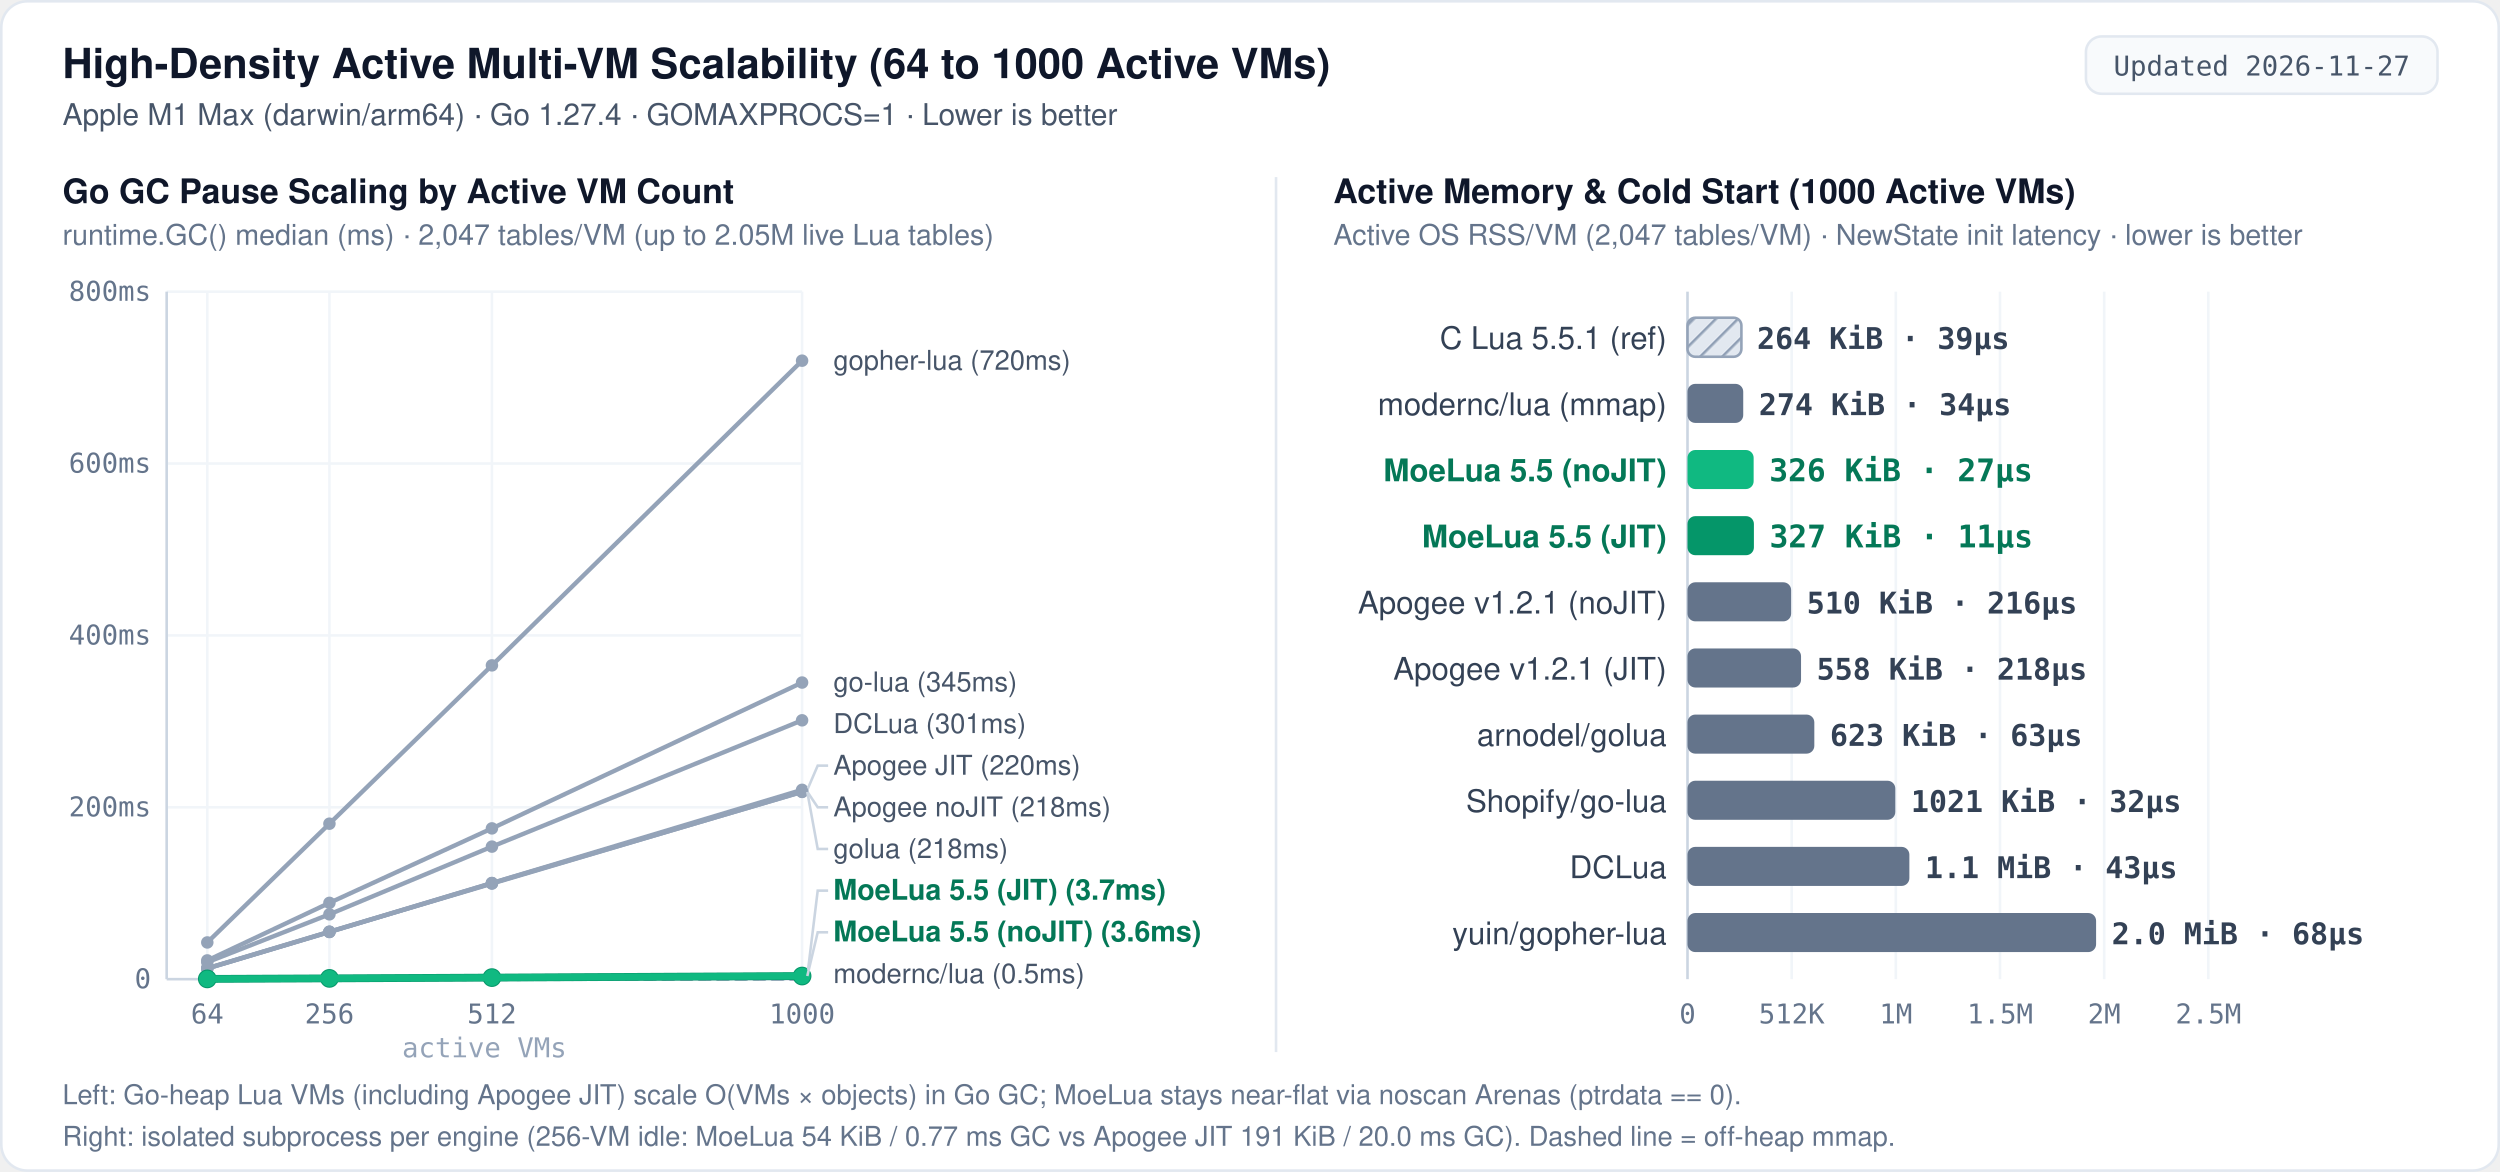
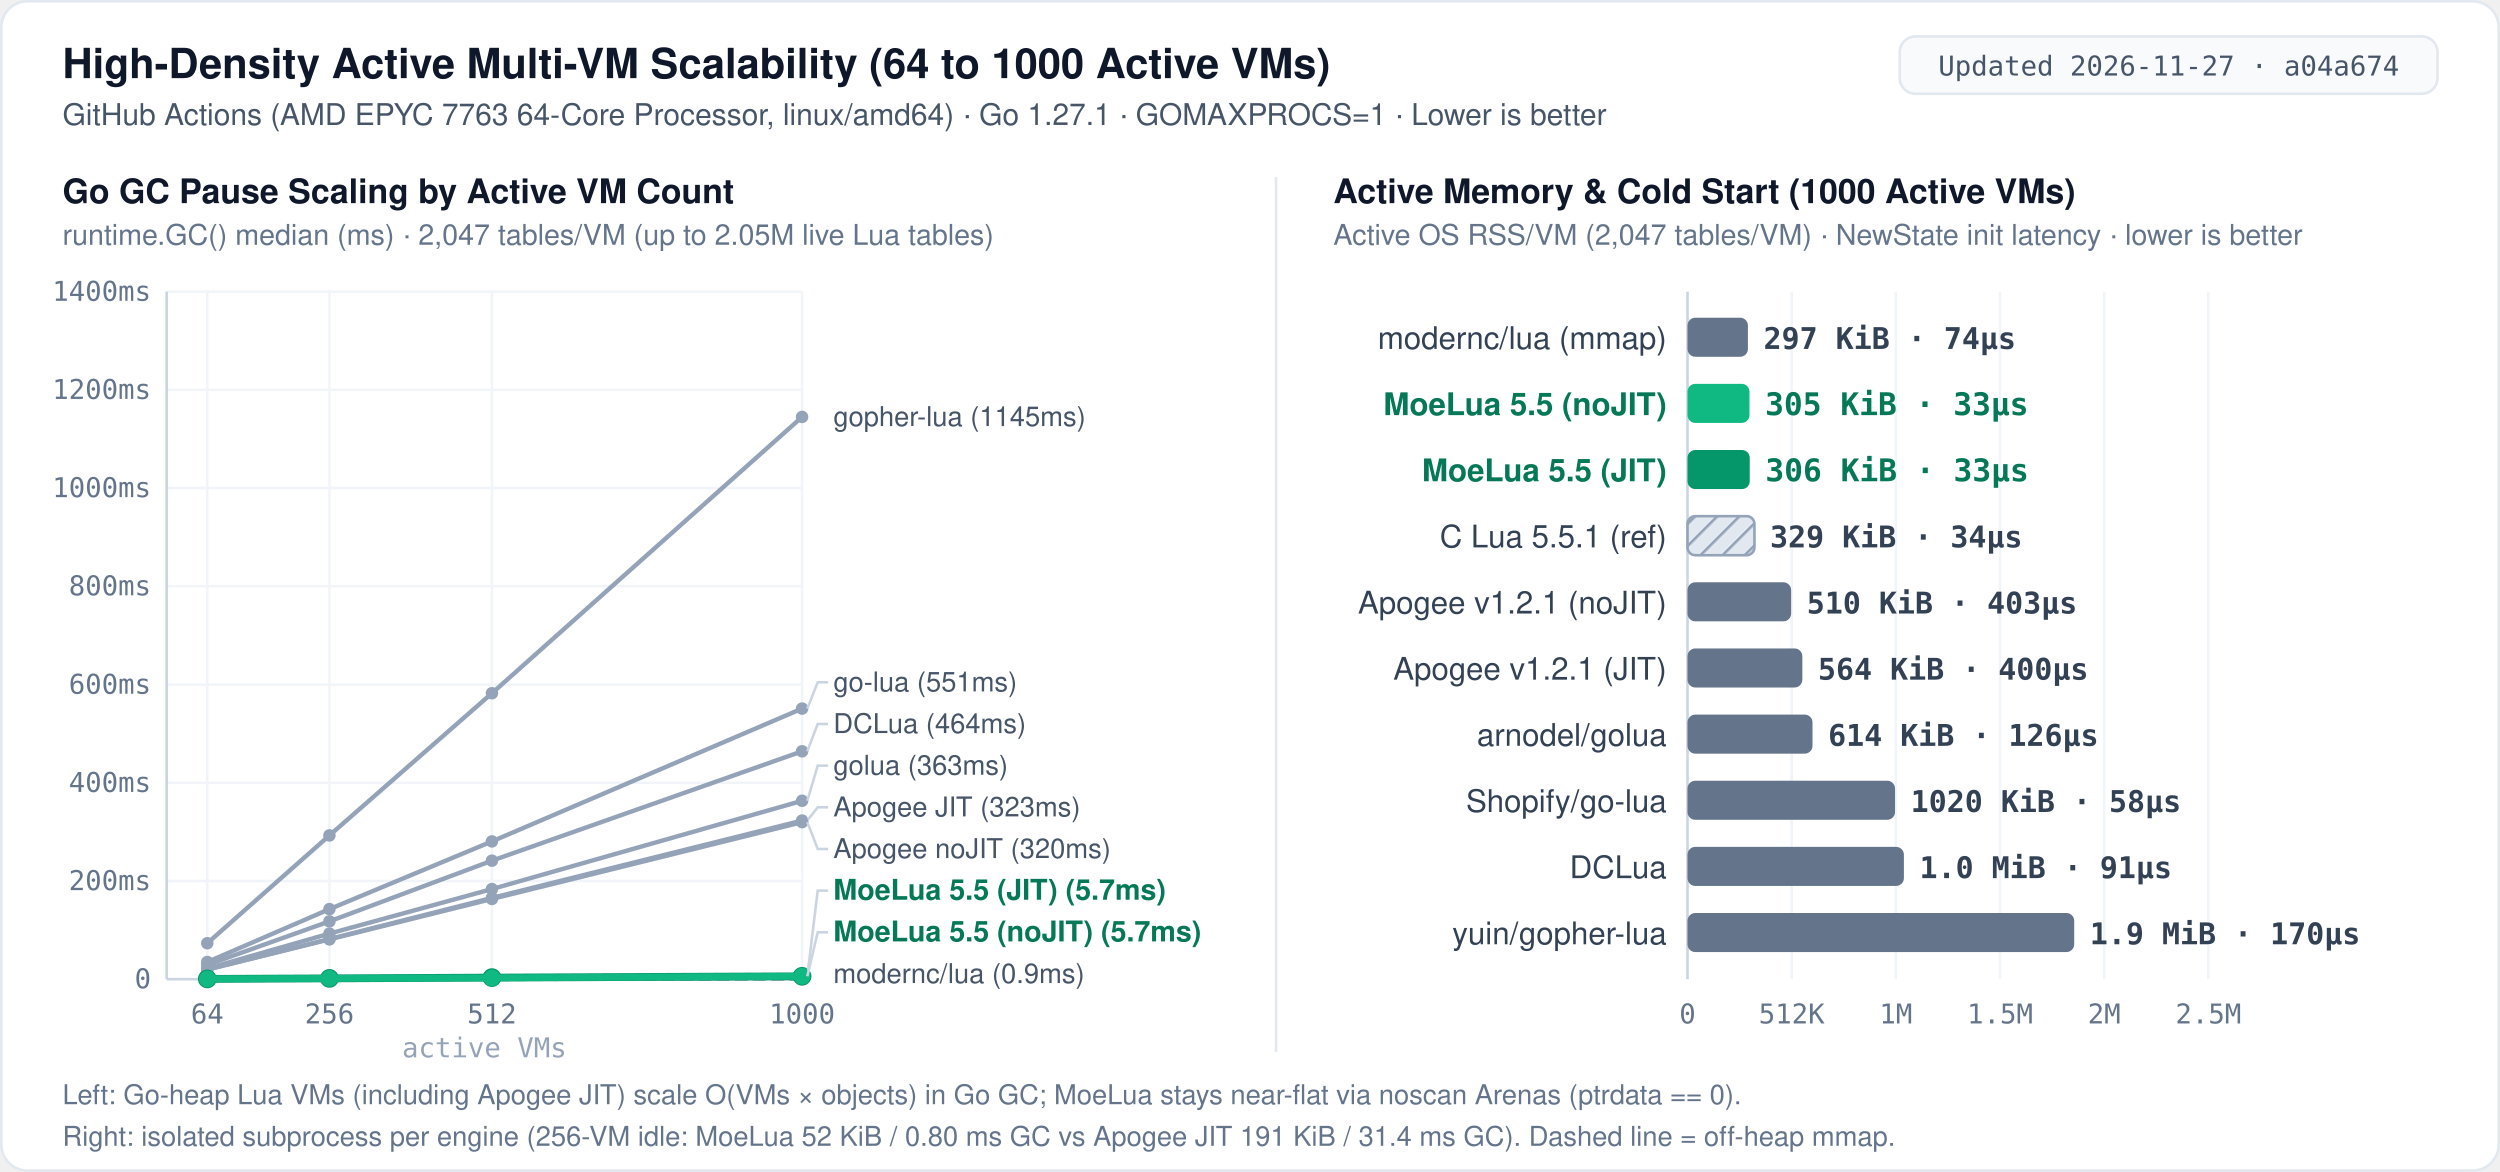
<svg xmlns="http://www.w3.org/2000/svg" width="960" height="450" viewBox="0 0 960 450" role="img" aria-label="MoeLua 5.5 high-density multi-VM scalability: Go GC pause from 64 to 1000 active VMs and per-VM memory and cold start">
  <defs>
    <pattern id="hatch" width="6" height="6" patternUnits="userSpaceOnUse" patternTransform="rotate(45)">
      <rect width="6" height="6" fill="#e2e8f0" />
      <line x1="0" y1="0" x2="0" y2="6" stroke="#94a3b8" stroke-width="2" />
    </pattern>
    <style>
      .bg { fill: #ffffff; }
      .border { fill: none; stroke: #e2e8f0; stroke-width: 1; }
      .badge-bg { fill: #f8fafc; stroke: #e2e8f0; stroke-width: 1; }
      .badge-txt { font: 500 10.5px ui-monospace, SFMono-Regular, Menlo, Consolas, monospace; fill: #475569; text-anchor: middle; }
      .title { font: 700 16px -apple-system, BlinkMacSystemFont, "Segoe UI", Helvetica, Arial, sans-serif; fill: #0f172a; }
      .subtitle { font: 400 11.5px -apple-system, BlinkMacSystemFont, "Segoe UI", Helvetica, Arial, sans-serif; fill: #475569; }
      .panel-title { font: 700 13px -apple-system, BlinkMacSystemFont, "Segoe UI", Helvetica, Arial, sans-serif; fill: #0f172a; }
      .panel-sub { font: 400 11px -apple-system, BlinkMacSystemFont, "Segoe UI", Helvetica, Arial, sans-serif; fill: #64748b; }
      .label { font: 500 12px -apple-system, BlinkMacSystemFont, "Segoe UI", Helvetica, Arial, sans-serif; fill: #334155; text-anchor: end; }
      .label-hi { font: 700 12px -apple-system, BlinkMacSystemFont, "Segoe UI", Helvetica, Arial, sans-serif; fill: #047857; text-anchor: end; }
      .val { font: 600 11.5px ui-monospace, SFMono-Regular, Menlo, Consolas, monospace; fill: #334155; }
      .val-hi { font: 700 12px ui-monospace, SFMono-Regular, Menlo, Consolas, monospace; fill: #047857; }
      .end-lbl { font: 500 10.5px -apple-system, BlinkMacSystemFont, "Segoe UI", Helvetica, Arial, sans-serif; fill: #475569; }
      .end-lbl-hi { font: 700 11px -apple-system, BlinkMacSystemFont, "Segoe UI", Helvetica, Arial, sans-serif; fill: #047857; }
      .grid { stroke: #f1f5f9; stroke-width: 1; }
      .axis { stroke: #cbd5e1; stroke-width: 1; }
      .refline { stroke: #64748b; stroke-width: 1; stroke-dasharray: 3 3; }
      .leader { stroke: #cbd5e1; stroke-width: 1; fill: none; }
      .tick { font: 400 10.5px ui-monospace, SFMono-Regular, Menlo, Consolas, monospace; fill: #64748b; text-anchor: middle; }
      .tick-y { font: 400 10.5px ui-monospace, SFMono-Regular, Menlo, Consolas, monospace; fill: #64748b; text-anchor: end; }
      .foot { font: 400 10.5px -apple-system, BlinkMacSystemFont, "Segoe UI", Helvetica, Arial, sans-serif; fill: #64748b; }
      .bar-moe-jit { fill: #059669; }
      .bar-moe { fill: #10b981; }
      .bar-other { fill: #64748b; }
      .bar-ref { fill: url(#hatch); stroke: #94a3b8; stroke-width: 1; }
    </style>
  </defs>
  <rect x="0.5" y="0.5" width="959" height="449" rx="10" class="bg" />
  <rect x="0.5" y="0.5" width="959" height="449" rx="10" class="border" />
  <text x="24" y="30" class="title">High-Density Active Multi-VM Scalability (64 to 1000 Active VMs)</text>
-   <text x="24" y="48" class="subtitle">Apple M1 Max (darwin/arm64) · Go 1.27.4 · GOMAXPROCS=1 · Lower is better</text>
-   <rect x="801.0" y="14" width="135.0" height="22" rx="6" class="badge-bg" />
-   <text x="868.5" y="29" class="badge-txt">Updated 2026-11-27</text>
+   <text x="24" y="48" class="subtitle">GitHub Actions (AMD EPYC 7763 64-Core Processor, linux/amd64) · Go 1.27.1 · GOMAXPROCS=1 · Lower is better</text>
+   <rect x="729.5" y="14" width="206.5" height="22" rx="6" class="badge-bg" />
+   <text x="832.8" y="29" class="badge-txt">Updated 2026-11-27 · a04a674</text>
  <line x1="490" y1="68" x2="490" y2="404" stroke="#e2e8f0" stroke-width="1" />
  <text x="24" y="78" class="panel-title">Go GC Pause Scaling by Active VM Count</text>
  <text x="24" y="94" class="panel-sub">runtime.GC() median (ms) · 2,047 tables/VM (up to 2.05M live Lua tables)</text>
  <line x1="64.0" y1="376.0" x2="308.0" y2="376.0" class="axis" />
  <text x="58.0" y="379.5" class="tick-y">0</text>
-   <line x1="64.0" y1="310.0" x2="308.0" y2="310.0" class="grid" />
-   <text x="58.0" y="313.5" class="tick-y">200ms</text>
-   <line x1="64.0" y1="244.0" x2="308.0" y2="244.0" class="grid" />
-   <text x="58.0" y="247.5" class="tick-y">400ms</text>
-   <line x1="64.0" y1="178.0" x2="308.0" y2="178.0" class="grid" />
-   <text x="58.0" y="181.5" class="tick-y">600ms</text>
+   <line x1="64.0" y1="338.3" x2="308.0" y2="338.3" class="grid" />
+   <text x="58.0" y="341.8" class="tick-y">200ms</text>
+   <line x1="64.0" y1="300.6" x2="308.0" y2="300.6" class="grid" />
+   <text x="58.0" y="304.1" class="tick-y">400ms</text>
+   <line x1="64.0" y1="262.9" x2="308.0" y2="262.9" class="grid" />
+   <text x="58.0" y="266.4" class="tick-y">600ms</text>
+   <line x1="64.0" y1="225.1" x2="308.0" y2="225.1" class="grid" />
+   <text x="58.0" y="228.6" class="tick-y">800ms</text>
+   <line x1="64.0" y1="187.4" x2="308.0" y2="187.4" class="grid" />
+   <text x="58.0" y="190.9" class="tick-y">1000ms</text>
+   <line x1="64.0" y1="149.7" x2="308.0" y2="149.7" class="grid" />
+   <text x="58.0" y="153.2" class="tick-y">1200ms</text>
  <line x1="64.0" y1="112.0" x2="308.0" y2="112.0" class="grid" />
-   <text x="58.0" y="115.5" class="tick-y">800ms</text>
+   <text x="58.0" y="115.5" class="tick-y">1400ms</text>
  <line x1="64.0" y1="112.0" x2="64.0" y2="376.0" class="axis" />
  <line x1="79.6" y1="112.0" x2="79.6" y2="376.0" class="grid" />
  <text x="79.6" y="393" class="tick">64</text>
  <line x1="126.5" y1="112.0" x2="126.5" y2="376.0" class="grid" />
  <text x="126.5" y="393" class="tick">256</text>
  <line x1="188.9" y1="112.0" x2="188.9" y2="376.0" class="grid" />
  <text x="188.9" y="393" class="tick">512</text>
  <line x1="308.0" y1="112.0" x2="308.0" y2="376.0" class="grid" />
  <text x="308.0" y="393" class="tick">1000</text>
  <text x="186.0" y="406" class="tick" style="fill:#94a3b8">active VMs</text>
-   <polyline fill="none" stroke="#94a3b8" stroke-width="1.7" stroke-linecap="round" stroke-linejoin="round" points="79.6,361.9 126.5,316.3 188.9,255.5 308.0,138.5" />
-   <circle cx="79.6" cy="361.9" r="2.4" fill="#94a3b8" />
-   <circle cx="126.5" cy="316.3" r="2.4" fill="#94a3b8" />
-   <circle cx="188.9" cy="255.5" r="2.4" fill="#94a3b8" />
-   <circle cx="308.0" cy="138.5" r="2.4" fill="#94a3b8" />
-   <text x="320.0" y="142.0" class="end-lbl">gopher-lua (720ms)</text>
-   <polyline fill="none" stroke="#94a3b8" stroke-width="1.7" stroke-linecap="round" stroke-linejoin="round" points="79.6,368.8 126.5,346.7 188.9,318.1 308.0,262.1" />
-   <circle cx="79.6" cy="368.8" r="2.4" fill="#94a3b8" />
-   <circle cx="126.5" cy="346.7" r="2.4" fill="#94a3b8" />
-   <circle cx="188.9" cy="318.1" r="2.4" fill="#94a3b8" />
-   <circle cx="308.0" cy="262.1" r="2.4" fill="#94a3b8" />
-   <text x="320.0" y="265.5" class="end-lbl">go-lua (345ms)</text>
-   <polyline fill="none" stroke="#94a3b8" stroke-width="1.7" stroke-linecap="round" stroke-linejoin="round" points="79.6,369.5 126.5,351.1 188.9,325.1 308.0,276.6" />
-   <circle cx="79.6" cy="369.5" r="2.4" fill="#94a3b8" />
-   <circle cx="126.5" cy="351.1" r="2.4" fill="#94a3b8" />
-   <circle cx="188.9" cy="325.1" r="2.4" fill="#94a3b8" />
-   <circle cx="308.0" cy="276.6" r="2.4" fill="#94a3b8" />
-   <text x="320.0" y="281.5" class="end-lbl">DCLua (301ms)</text>
-   <polyline fill="none" stroke="#94a3b8" stroke-width="1.7" stroke-linecap="round" stroke-linejoin="round" points="79.6,371.9 126.5,357.8 188.9,339.1 308.0,303.3" />
+   <polyline fill="none" stroke="#94a3b8" stroke-width="1.7" stroke-linecap="round" stroke-linejoin="round" points="79.6,362.2 126.5,320.8 188.9,266.2 308.0,160.1" />
+   <circle cx="79.6" cy="362.2" r="2.4" fill="#94a3b8" />
+   <circle cx="126.5" cy="320.8" r="2.4" fill="#94a3b8" />
+   <circle cx="188.9" cy="266.2" r="2.4" fill="#94a3b8" />
+   <circle cx="308.0" cy="160.1" r="2.4" fill="#94a3b8" />
+   <text x="320.0" y="163.6" class="end-lbl">gopher-lua (1145ms)</text>
+   <polyline fill="none" stroke="#94a3b8" stroke-width="1.7" stroke-linecap="round" stroke-linejoin="round" points="79.6,369.4 126.5,349.1 188.9,323.1 308.0,272.1" />
+   <circle cx="79.6" cy="369.4" r="2.4" fill="#94a3b8" />
+   <circle cx="126.5" cy="349.1" r="2.4" fill="#94a3b8" />
+   <circle cx="188.9" cy="323.1" r="2.4" fill="#94a3b8" />
+   <circle cx="308.0" cy="272.1" r="2.4" fill="#94a3b8" />
+   <polyline class="leader" points="310.0,272.1 314.0,262.0 318.0,262.0" />
+   <text x="320.0" y="265.5" class="end-lbl">go-lua (551ms)</text>
+   <polyline fill="none" stroke="#94a3b8" stroke-width="1.7" stroke-linecap="round" stroke-linejoin="round" points="79.6,370.5 126.5,353.8 188.9,330.5 308.0,288.5" />
+   <circle cx="79.6" cy="370.5" r="2.4" fill="#94a3b8" />
+   <circle cx="126.5" cy="353.8" r="2.4" fill="#94a3b8" />
+   <circle cx="188.9" cy="330.5" r="2.4" fill="#94a3b8" />
+   <circle cx="308.0" cy="288.5" r="2.4" fill="#94a3b8" />
+   <polyline class="leader" points="310.0,288.5 314.0,278.0 318.0,278.0" />
+   <text x="320.0" y="281.5" class="end-lbl">DCLua (464ms)</text>
+   <polyline fill="none" stroke="#94a3b8" stroke-width="1.7" stroke-linecap="round" stroke-linejoin="round" points="79.6,371.9 126.5,358.5 188.9,341.4 308.0,307.5" />
  <circle cx="79.6" cy="371.9" r="2.4" fill="#94a3b8" />
-   <circle cx="126.5" cy="357.8" r="2.4" fill="#94a3b8" />
-   <circle cx="188.9" cy="339.1" r="2.4" fill="#94a3b8" />
-   <circle cx="308.0" cy="303.3" r="2.4" fill="#94a3b8" />
-   <polyline class="leader" points="310.0,303.3 314.0,294.0 318.0,294.0" />
-   <text x="320.0" y="297.5" class="end-lbl">Apogee JIT (220ms)</text>
-   <polyline fill="none" stroke="#94a3b8" stroke-width="1.7" stroke-linecap="round" stroke-linejoin="round" points="79.6,371.8 126.5,357.8 188.9,339.3 308.0,304.0" />
-   <circle cx="79.6" cy="371.8" r="2.4" fill="#94a3b8" />
-   <circle cx="126.5" cy="357.8" r="2.4" fill="#94a3b8" />
-   <circle cx="188.9" cy="339.3" r="2.4" fill="#94a3b8" />
-   <circle cx="308.0" cy="304.0" r="2.4" fill="#94a3b8" />
-   <polyline class="leader" points="310.0,304.0 314.0,310.0 318.0,310.0" />
-   <text x="320.0" y="313.5" class="end-lbl">Apogee noJIT (218ms)</text>
-   <polyline fill="none" stroke="#94a3b8" stroke-width="1.7" stroke-linecap="round" stroke-linejoin="round" points="79.6,371.9 126.5,357.9 188.9,339.1 308.0,304.1" />
-   <circle cx="79.6" cy="371.9" r="2.4" fill="#94a3b8" />
-   <circle cx="126.5" cy="357.9" r="2.4" fill="#94a3b8" />
-   <circle cx="188.9" cy="339.1" r="2.4" fill="#94a3b8" />
-   <circle cx="308.0" cy="304.1" r="2.4" fill="#94a3b8" />
-   <polyline class="leader" points="310.0,304.1 314.0,326.0 318.0,326.0" />
-   <text x="320.0" y="329.5" class="end-lbl">golua (218ms)</text>
-   <polyline fill="none" stroke="#94a3b8" stroke-width="1.7" stroke-dasharray="4 3" stroke-linecap="round" stroke-linejoin="round" points="79.6,375.9 126.5,375.9 188.9,375.9 308.0,375.8" />
-   <circle cx="79.6" cy="375.9" r="2.4" fill="#94a3b8" />
+   <circle cx="126.5" cy="358.5" r="2.4" fill="#94a3b8" />
+   <circle cx="188.9" cy="341.4" r="2.4" fill="#94a3b8" />
+   <circle cx="308.0" cy="307.5" r="2.4" fill="#94a3b8" />
+   <polyline class="leader" points="310.0,307.5 314.0,294.0 318.0,294.0" />
+   <text x="320.0" y="297.5" class="end-lbl">golua (363ms)</text>
+   <polyline fill="none" stroke="#94a3b8" stroke-width="1.7" stroke-linecap="round" stroke-linejoin="round" points="79.6,372.3 126.5,360.6 188.9,344.8 308.0,315.1" />
+   <circle cx="79.6" cy="372.3" r="2.4" fill="#94a3b8" />
+   <circle cx="126.5" cy="360.6" r="2.4" fill="#94a3b8" />
+   <circle cx="188.9" cy="344.8" r="2.4" fill="#94a3b8" />
+   <circle cx="308.0" cy="315.1" r="2.4" fill="#94a3b8" />
+   <polyline class="leader" points="310.0,315.1 314.0,310.0 318.0,310.0" />
+   <text x="320.0" y="313.5" class="end-lbl">Apogee JIT (323ms)</text>
+   <polyline fill="none" stroke="#94a3b8" stroke-width="1.7" stroke-linecap="round" stroke-linejoin="round" points="79.6,372.3 126.5,360.7 188.9,345.2 308.0,315.7" />
+   <circle cx="79.6" cy="372.3" r="2.4" fill="#94a3b8" />
+   <circle cx="126.5" cy="360.7" r="2.4" fill="#94a3b8" />
+   <circle cx="188.9" cy="345.2" r="2.4" fill="#94a3b8" />
+   <circle cx="308.0" cy="315.7" r="2.4" fill="#94a3b8" />
+   <polyline class="leader" points="310.0,315.7 314.0,326.0 318.0,326.0" />
+   <text x="320.0" y="329.5" class="end-lbl">Apogee noJIT (320ms)</text>
+   <polyline fill="none" stroke="#94a3b8" stroke-width="1.7" stroke-dasharray="4 3" stroke-linecap="round" stroke-linejoin="round" points="79.6,376.0 126.5,375.9 188.9,375.9 308.0,375.8" />
+   <circle cx="79.6" cy="376.0" r="2.4" fill="#94a3b8" />
  <circle cx="126.5" cy="375.9" r="2.4" fill="#94a3b8" />
  <circle cx="188.9" cy="375.9" r="2.4" fill="#94a3b8" />
  <circle cx="308.0" cy="375.8" r="2.4" fill="#94a3b8" />
-   <text x="320.0" y="377.5" class="end-lbl">modernc/lua (0.5ms)</text>
-   <polyline fill="none" stroke="#059669" stroke-width="3.0" stroke-linecap="round" stroke-linejoin="round" points="79.6,375.9 126.5,375.7 188.9,375.4 308.0,374.8" />
+   <text x="320.0" y="377.5" class="end-lbl">modernc/lua (0.9ms)</text>
+   <polyline fill="none" stroke="#059669" stroke-width="3.0" stroke-linecap="round" stroke-linejoin="round" points="79.6,375.9 126.5,375.7 188.9,375.4 308.0,374.9" />
  <circle cx="79.6" cy="375.9" r="3.6" fill="#059669" />
  <circle cx="126.5" cy="375.7" r="3.6" fill="#059669" />
  <circle cx="188.9" cy="375.4" r="3.6" fill="#059669" />
-   <circle cx="308.0" cy="374.8" r="3.6" fill="#059669" />
-   <polyline class="leader" points="310.0,374.8 314.0,342.0 318.0,342.0" />
-   <text x="320.0" y="345.5" class="end-lbl-hi">MoeLua 5.5 (JIT) (3.7ms)</text>
-   <polyline fill="none" stroke="#10b981" stroke-width="2.6" stroke-linecap="round" stroke-linejoin="round" points="79.6,375.9 126.5,375.7 188.9,375.4 308.0,374.8" />
+   <circle cx="308.0" cy="374.9" r="3.6" fill="#059669" />
+   <polyline class="leader" points="310.0,374.9 314.0,342.0 318.0,342.0" />
+   <text x="320.0" y="345.5" class="end-lbl-hi">MoeLua 5.5 (JIT) (5.7ms)</text>
+   <polyline fill="none" stroke="#10b981" stroke-width="2.6" stroke-linecap="round" stroke-linejoin="round" points="79.6,375.9 126.5,375.7 188.9,375.5 308.0,374.9" />
  <circle cx="79.6" cy="375.9" r="3.2" fill="#10b981" />
  <circle cx="126.5" cy="375.7" r="3.2" fill="#10b981" />
-   <circle cx="188.9" cy="375.4" r="3.2" fill="#10b981" />
-   <circle cx="308.0" cy="374.8" r="3.2" fill="#10b981" />
-   <polyline class="leader" points="310.0,374.8 314.0,358.0 318.0,358.0" />
-   <text x="320.0" y="361.5" class="end-lbl-hi">MoeLua 5.5 (noJIT) (3.6ms)</text>
+   <circle cx="188.9" cy="375.5" r="3.2" fill="#10b981" />
+   <circle cx="308.0" cy="374.9" r="3.2" fill="#10b981" />
+   <polyline class="leader" points="310.0,374.9 314.0,358.0 318.0,358.0" />
+   <text x="320.0" y="361.5" class="end-lbl-hi">MoeLua 5.5 (noJIT) (5.7ms)</text>
  <text x="512" y="78" class="panel-title">Active Memory &amp; Cold Start (1000 Active VMs)</text>
  <text x="512" y="94" class="panel-sub">Active OS RSS/VM (2,047 tables/VM) · NewState init latency · lower is better</text>
  <line x1="648.0" y1="112.0" x2="648.0" y2="376.0" class="axis" />
  <text x="648.0" y="393" class="tick">0</text>
  <line x1="688.0" y1="112.0" x2="688.0" y2="376.0" class="grid" />
  <text x="688.0" y="393" class="tick">512K</text>
  <line x1="728.0" y1="112.0" x2="728.0" y2="376.0" class="grid" />
  <text x="728.0" y="393" class="tick">1M</text>
  <line x1="768.0" y1="112.0" x2="768.0" y2="376.0" class="grid" />
  <text x="768.0" y="393" class="tick">1.5M</text>
  <line x1="808.0" y1="112.0" x2="808.0" y2="376.0" class="grid" />
  <text x="808.0" y="393" class="tick">2M</text>
  <line x1="848.0" y1="112.0" x2="848.0" y2="376.0" class="grid" />
  <text x="848.0" y="393" class="tick">2.5M</text>
-   <text x="640" y="134.0" class="label">C Lua 5.5.1 (ref)</text>
-   <rect x="648.0" y="122.0" width="20.7" height="15.0" rx="3" class="bar-ref" />
-   <text x="674.7" y="134.0" class="val">264 KiB · 39µs</text>
-   <text x="640" y="159.4" class="label">modernc/lua (mmap)</text>
-   <rect x="648.0" y="147.4" width="21.4" height="15.0" rx="3" class="bar-other" />
-   <text x="675.4" y="159.4" class="val">274 KiB · 34µs</text>
-   <text x="640" y="184.8" class="label-hi">MoeLua 5.5 (noJIT)</text>
-   <rect x="648.0" y="172.8" width="25.4" height="15.0" rx="3" class="bar-moe" />
-   <text x="679.4" y="184.8" class="val-hi">326 KiB · 27µs</text>
-   <text x="640" y="210.2" class="label-hi">MoeLua 5.5 (JIT)</text>
-   <rect x="648.0" y="198.2" width="25.5" height="15.0" rx="3" class="bar-moe-jit" />
-   <text x="679.5" y="210.2" class="val-hi">327 KiB · 11µs</text>
+   <text x="640" y="134.0" class="label">modernc/lua (mmap)</text>
+   <rect x="648.0" y="122.0" width="23.2" height="15.0" rx="3" class="bar-other" />
+   <text x="677.2" y="134.0" class="val">297 KiB · 74µs</text>
+   <text x="640" y="159.4" class="label-hi">MoeLua 5.5 (noJIT)</text>
+   <rect x="648.0" y="147.4" width="23.8" height="15.0" rx="3" class="bar-moe" />
+   <text x="677.8" y="159.4" class="val-hi">305 KiB · 33µs</text>
+   <text x="640" y="184.8" class="label-hi">MoeLua 5.5 (JIT)</text>
+   <rect x="648.0" y="172.8" width="23.9" height="15.0" rx="3" class="bar-moe-jit" />
+   <text x="677.9" y="184.8" class="val-hi">306 KiB · 33µs</text>
+   <text x="640" y="210.2" class="label">C Lua 5.5.1 (ref)</text>
+   <rect x="648.0" y="198.2" width="25.7" height="15.0" rx="3" class="bar-ref" />
+   <text x="679.7" y="210.2" class="val">329 KiB · 34µs</text>
  <text x="640" y="235.6" class="label">Apogee v1.2.1 (noJIT)</text>
  <rect x="648.0" y="223.6" width="39.8" height="15.0" rx="3" class="bar-other" />
-   <text x="693.8" y="235.6" class="val">510 KiB · 216µs</text>
+   <text x="693.8" y="235.6" class="val">510 KiB · 403µs</text>
  <text x="640" y="261.0" class="label">Apogee v1.2.1 (JIT)</text>
-   <rect x="648.0" y="249.0" width="43.6" height="15.0" rx="3" class="bar-other" />
-   <text x="697.6" y="261.0" class="val">558 KiB · 218µs</text>
+   <rect x="648.0" y="249.0" width="44.1" height="15.0" rx="3" class="bar-other" />
+   <text x="698.1" y="261.0" class="val">564 KiB · 400µs</text>
  <text x="640" y="286.4" class="label">arnodel/golua</text>
-   <rect x="648.0" y="274.4" width="48.7" height="15.0" rx="3" class="bar-other" />
-   <text x="702.7" y="286.4" class="val">623 KiB · 63µs</text>
+   <rect x="648.0" y="274.4" width="48.0" height="15.0" rx="3" class="bar-other" />
+   <text x="702.0" y="286.4" class="val">614 KiB · 126µs</text>
  <text x="640" y="311.8" class="label">Shopify/go-lua</text>
-   <rect x="648.0" y="299.8" width="79.8" height="15.0" rx="3" class="bar-other" />
-   <text x="733.8" y="311.8" class="val">1021 KiB · 32µs</text>
+   <rect x="648.0" y="299.8" width="79.7" height="15.0" rx="3" class="bar-other" />
+   <text x="733.7" y="311.8" class="val">1020 KiB · 58µs</text>
  <text x="640" y="337.2" class="label">DCLua</text>
-   <rect x="648.0" y="325.2" width="85.2" height="15.0" rx="3" class="bar-other" />
-   <text x="739.2" y="337.2" class="val">1.1 MiB · 43µs</text>
+   <rect x="648.0" y="325.2" width="83.1" height="15.0" rx="3" class="bar-other" />
+   <text x="737.1" y="337.2" class="val">1.0 MiB · 91µs</text>
  <text x="640" y="362.6" class="label">yuin/gopher-lua</text>
-   <rect x="648.0" y="350.6" width="156.9" height="15.0" rx="3" class="bar-other" />
-   <text x="810.9" y="362.6" class="val">2.0 MiB · 68µs</text>
+   <rect x="648.0" y="350.6" width="148.5" height="15.0" rx="3" class="bar-other" />
+   <text x="802.5" y="362.6" class="val">1.9 MiB · 170µs</text>
  <text x="24" y="424" class="foot">Left: Go-heap Lua VMs (including Apogee JIT) scale O(VMs × objects) in Go GC; MoeLua stays near-flat via noscan Arenas (ptrdata == 0).</text>
-   <text x="24" y="440" class="foot">Right: isolated subprocess per engine (256-VM idle: MoeLua 54 KiB / 0.77 ms GC vs Apogee JIT 191 KiB / 20.0 ms GC). Dashed line = off-heap mmap.</text>
+   <text x="24" y="440" class="foot">Right: isolated subprocess per engine (256-VM idle: MoeLua 52 KiB / 0.80 ms GC vs Apogee JIT 191 KiB / 31.4 ms GC). Dashed line = off-heap mmap.</text>
</svg>
